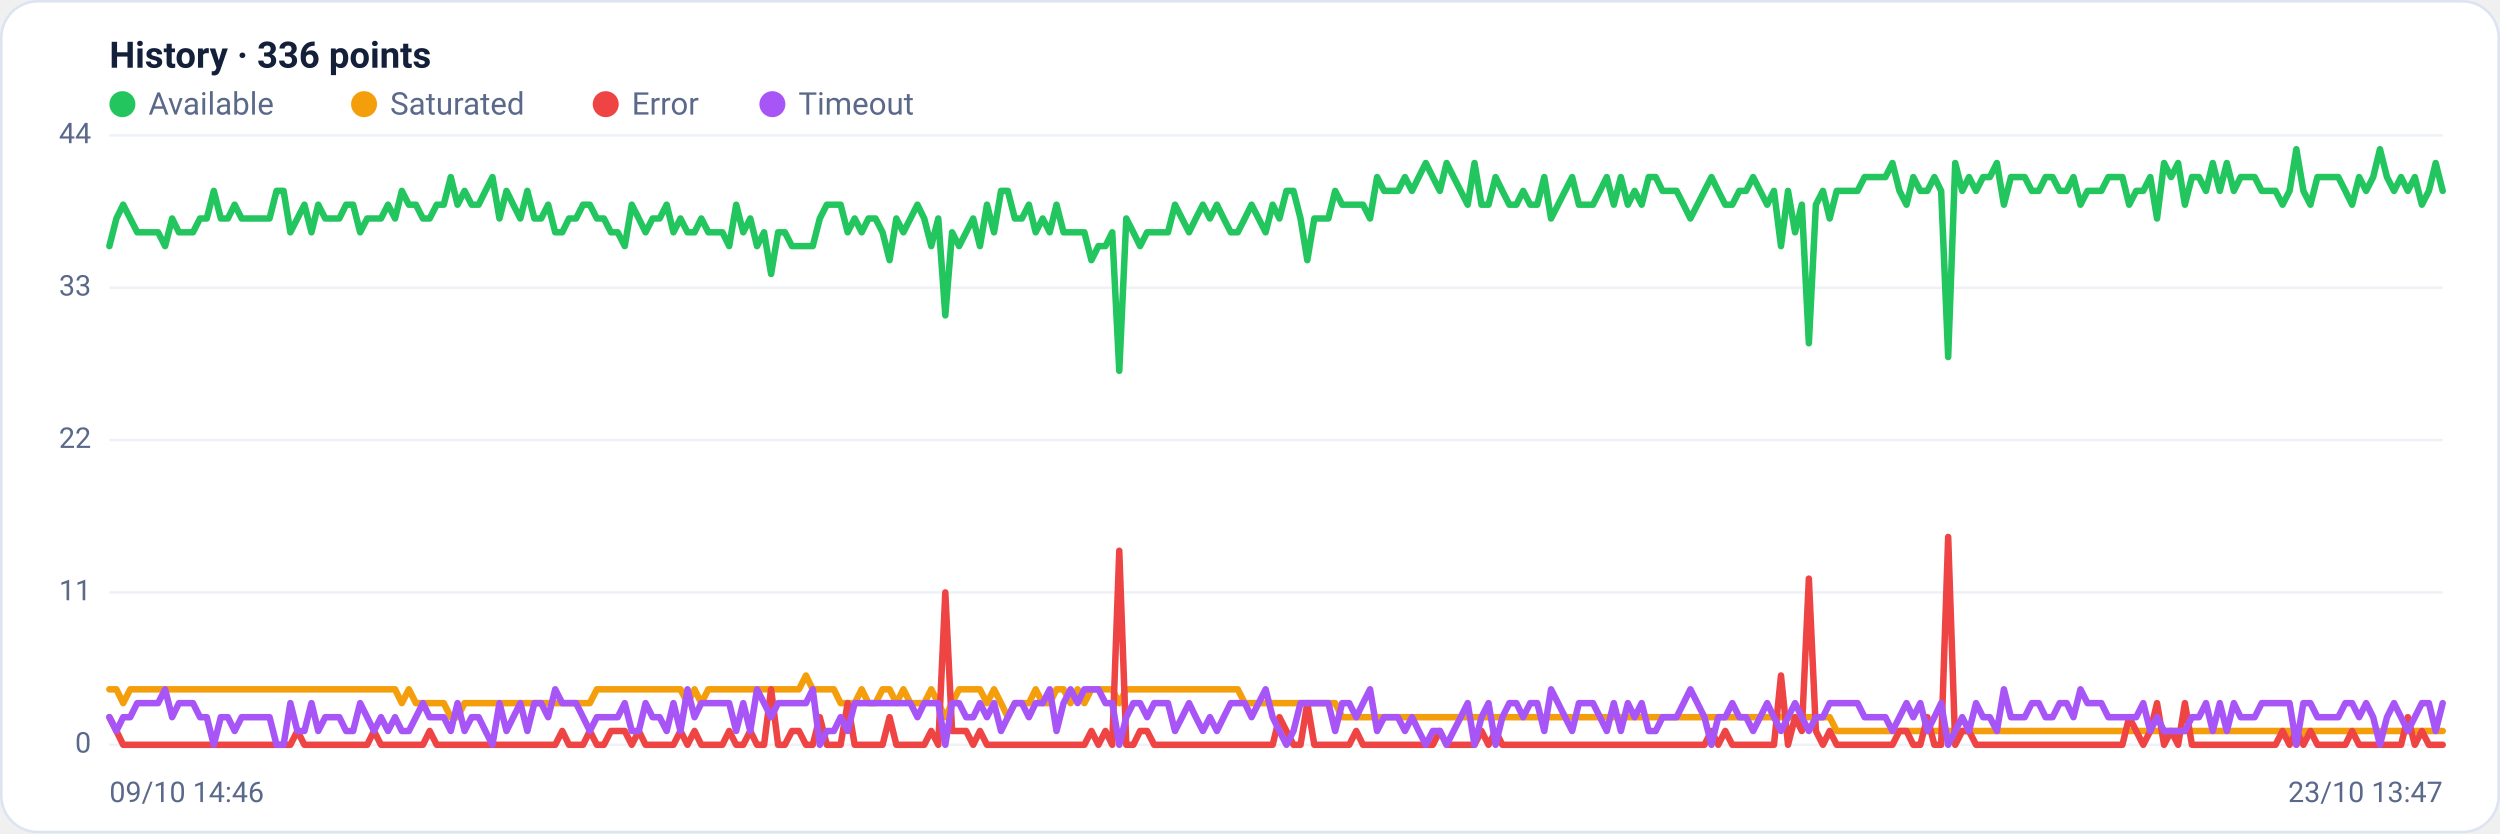
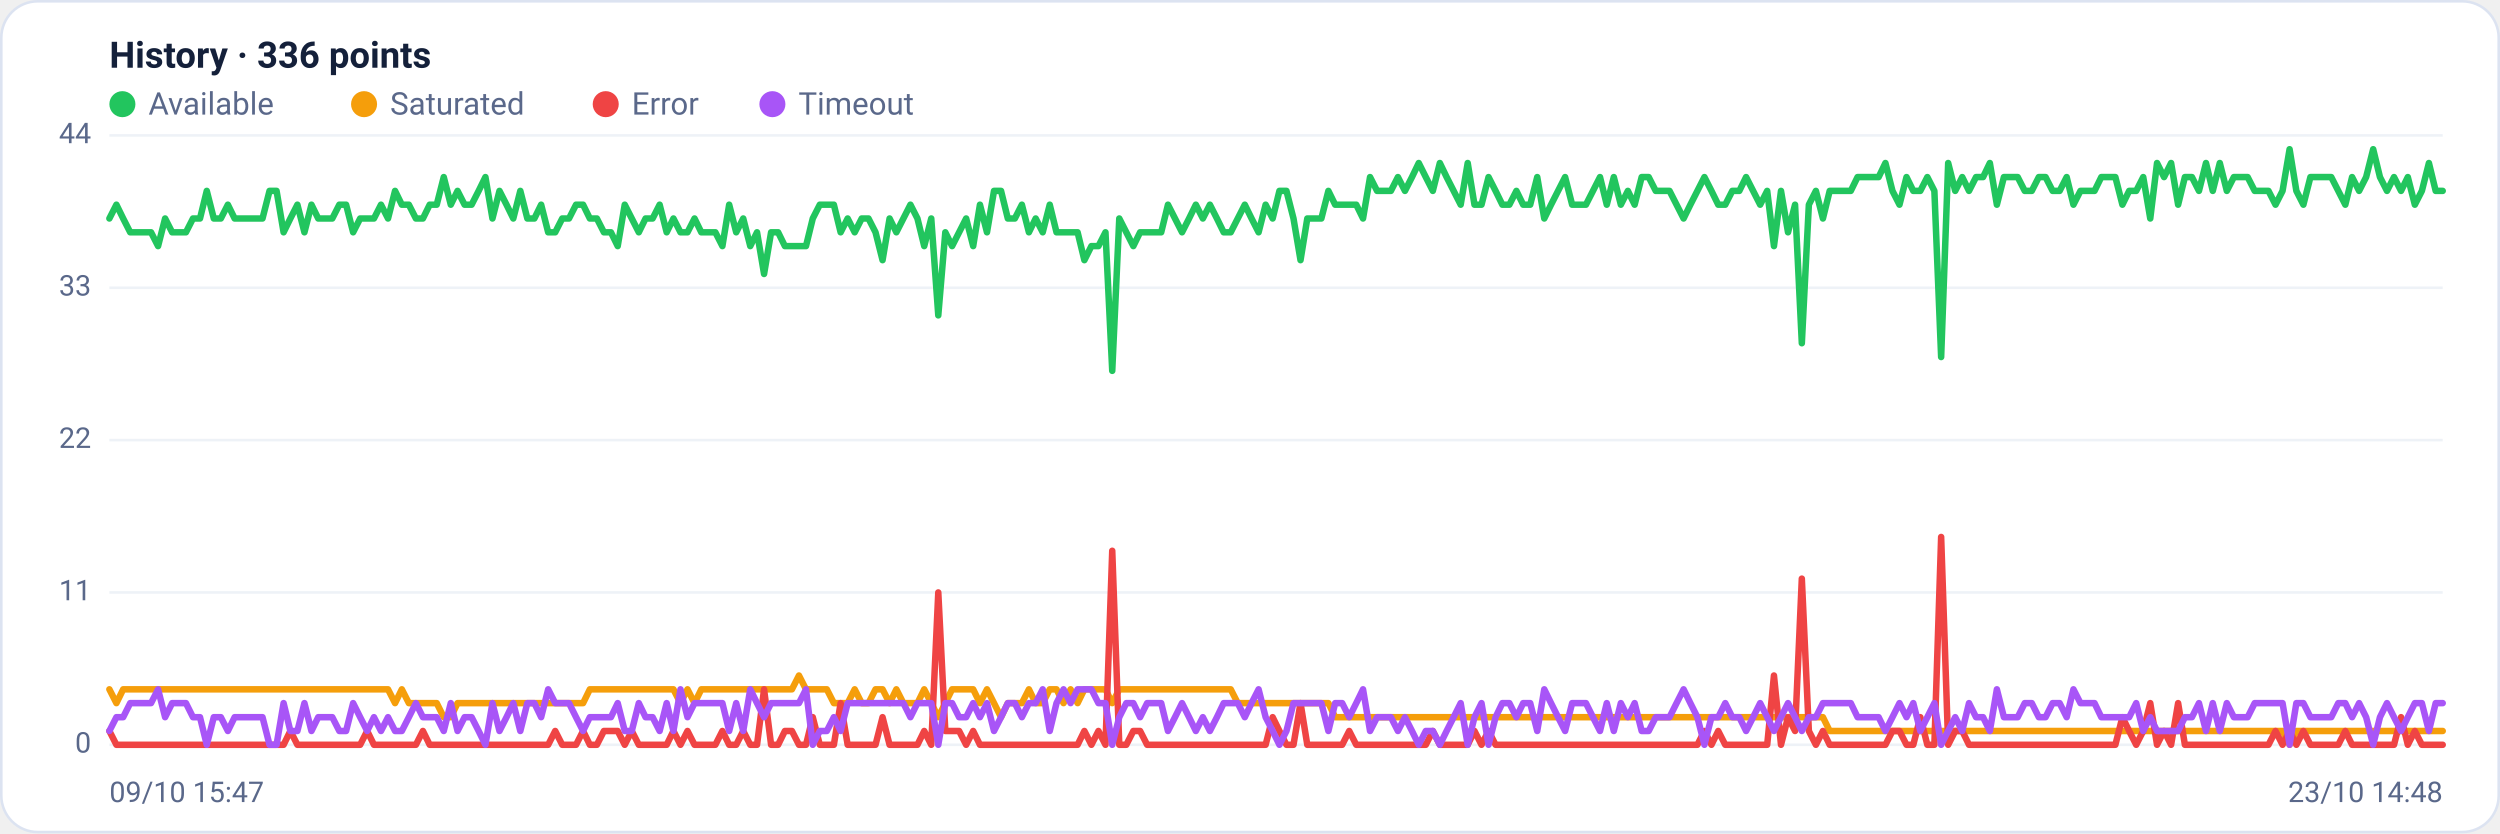
<svg xmlns="http://www.w3.org/2000/svg" viewBox="0 0 960 320" width="960" height="320" font-family="Segoe UI, system-ui, -apple-system, Roboto, Helvetica, Arial, sans-serif" role="img" aria-label="Availability history per region">
  <rect x="0.5" y="0.5" width="959" height="319" rx="14" fill="#ffffff" stroke="#dce3f1" />
  <text x="42" y="26" font-size="14" font-weight="600" fill="#14203a">History · 336 points</text>
  <circle cx="47" cy="40" r="5" fill="#22c55e" />
  <text x="57" y="44" font-size="12" fill="#5a688a">Available</text>
  <circle cx="139.8" cy="40" r="5" fill="#f59e0b" />
  <text x="149.8" y="44" font-size="12" fill="#5a688a">Saturated</text>
  <circle cx="232.6" cy="40" r="5" fill="#ef4444" />
  <text x="242.6" y="44" font-size="12" fill="#5a688a">Error</text>
  <circle cx="296.6" cy="40" r="5" fill="#a855f7" />
  <text x="306.6" y="44" font-size="12" fill="#5a688a">Timeout</text>
  <line x1="42" y1="286.0" x2="938" y2="286.0" stroke="#eef2f7" stroke-width="1" />
  <text x="35" y="289.0" text-anchor="end" font-size="11" fill="#5a688a">0</text>
  <line x1="42" y1="227.5" x2="938" y2="227.5" stroke="#eef2f7" stroke-width="1" />
  <text x="35" y="230.5" text-anchor="end" font-size="11" fill="#5a688a">11</text>
  <line x1="42" y1="169.0" x2="938" y2="169.0" stroke="#eef2f7" stroke-width="1" />
  <text x="35" y="172.0" text-anchor="end" font-size="11" fill="#5a688a">22</text>
  <line x1="42" y1="110.5" x2="938" y2="110.5" stroke="#eef2f7" stroke-width="1" />
  <text x="35" y="113.5" text-anchor="end" font-size="11" fill="#5a688a">33</text>
  <line x1="42" y1="52.0" x2="938" y2="52.0" stroke="#eef2f7" stroke-width="1" />
  <text x="35" y="55.0" text-anchor="end" font-size="11" fill="#5a688a">44</text>
-   <polyline fill="none" stroke="#22c55e" stroke-width="2.5" stroke-linejoin="round" stroke-linecap="round" points="42.0,94.5 44.7,83.9 47.3,78.6 50.0,83.9 52.7,89.2 55.4,89.2 58.0,89.2 60.7,89.2 63.4,94.5 66.1,83.9 68.7,89.2 71.4,89.2 74.1,89.2 76.8,83.9 79.4,83.9 82.1,73.3 84.8,83.9 87.5,83.9 90.1,78.6 92.8,83.9 95.5,83.9 98.2,83.9 100.8,83.9 103.5,83.9 106.2,73.3 108.9,73.3 111.5,89.2 114.2,83.9 116.9,78.6 119.6,89.2 122.2,78.6 124.9,83.9 127.6,83.9 130.3,83.9 132.9,78.6 135.6,78.6 138.3,89.2 141.0,83.9 143.6,83.9 146.3,83.9 149.0,78.6 151.7,83.9 154.3,73.3 157.0,78.6 159.7,78.6 162.4,83.9 165.0,83.9 167.7,78.6 170.4,78.6 173.1,68.0 175.7,78.6 178.4,73.3 181.1,78.6 183.8,78.6 186.4,73.3 189.1,68.0 191.8,83.9 194.5,73.3 197.1,78.6 199.8,83.9 202.5,73.3 205.2,83.9 207.8,83.9 210.5,78.6 213.2,89.2 215.9,89.2 218.5,83.9 221.2,83.9 223.9,78.6 226.5,78.6 229.2,83.9 231.9,83.9 234.6,89.2 237.2,89.2 239.9,94.5 242.6,78.6 245.3,83.9 247.9,89.2 250.6,83.9 253.3,83.9 256.0,78.6 258.6,89.2 261.3,83.9 264.0,89.2 266.7,89.2 269.3,83.9 272.0,89.2 274.7,89.2 277.4,89.2 280.0,94.5 282.7,78.6 285.4,89.2 288.1,83.9 290.7,94.5 293.4,89.2 296.1,105.2 298.8,89.2 301.4,89.2 304.1,94.5 306.8,94.5 309.5,94.5 312.1,94.5 314.8,83.9 317.5,78.6 320.2,78.6 322.8,78.6 325.5,89.2 328.2,83.9 330.9,89.2 333.5,83.9 336.2,83.9 338.9,89.2 341.6,99.9 344.2,83.9 346.9,89.2 349.6,83.9 352.3,78.6 354.9,83.9 357.6,94.5 360.3,83.9 363.0,121.1 365.6,89.2 368.3,94.5 371.0,89.2 373.7,83.9 376.3,94.5 379.0,78.6 381.7,89.2 384.4,73.3 387.0,73.3 389.7,83.9 392.4,83.9 395.1,78.6 397.7,89.2 400.4,83.9 403.1,89.2 405.7,78.6 408.4,89.2 411.1,89.2 413.8,89.2 416.4,89.2 419.1,99.9 421.8,94.5 424.5,94.5 427.1,89.2 429.8,142.4 432.5,83.9 435.2,89.2 437.8,94.5 440.5,89.2 443.2,89.2 445.9,89.2 448.5,89.2 451.2,78.6 453.9,83.9 456.6,89.2 459.2,83.9 461.9,78.6 464.6,83.9 467.3,78.6 469.9,83.9 472.6,89.2 475.3,89.2 478.0,83.9 480.6,78.6 483.3,83.9 486.0,89.2 488.7,78.6 491.3,83.9 494.0,73.3 496.7,73.3 499.4,83.9 502.0,99.9 504.7,83.9 507.4,83.9 510.1,83.9 512.7,73.3 515.4,78.6 518.1,78.6 520.8,78.6 523.4,78.6 526.1,83.9 528.8,68.0 531.5,73.3 534.1,73.3 536.8,73.3 539.5,68.0 542.2,73.3 544.8,68.0 547.5,62.6 550.2,68.0 552.9,73.3 555.5,62.6 558.2,68.0 560.9,73.3 563.6,78.6 566.2,62.6 568.9,78.6 571.6,78.6 574.3,68.0 576.9,73.3 579.6,78.6 582.3,78.6 584.9,73.3 587.6,78.6 590.3,78.6 593.0,68.0 595.6,83.9 598.3,78.6 601.0,73.3 603.7,68.0 606.3,78.6 609.0,78.6 611.7,78.6 614.4,73.3 617.0,68.0 619.7,78.6 622.4,68.0 625.1,78.6 627.7,73.3 630.4,78.6 633.1,68.0 635.8,68.0 638.4,73.3 641.1,73.3 643.8,73.3 646.5,78.6 649.1,83.9 651.8,78.6 654.5,73.3 657.2,68.0 659.8,73.3 662.5,78.6 665.2,78.6 667.9,73.3 670.5,73.3 673.2,68.0 675.9,73.3 678.6,78.6 681.2,73.3 683.9,94.5 686.6,73.3 689.3,89.2 691.9,78.6 694.6,131.8 697.3,78.6 700.0,73.3 702.6,83.9 705.3,73.3 708.0,73.3 710.7,73.3 713.3,73.3 716.0,68.0 718.7,68.0 721.4,68.0 724.0,68.0 726.7,62.6 729.4,73.3 732.1,78.6 734.7,68.0 737.4,73.3 740.1,73.3 742.8,68.0 745.4,73.3 748.1,137.1 750.8,62.6 753.5,73.3 756.1,68.0 758.8,73.3 761.5,68.0 764.1,68.0 766.8,62.6 769.5,78.6 772.2,68.0 774.8,68.0 777.5,68.0 780.2,73.3 782.9,73.3 785.5,68.0 788.2,68.0 790.9,73.3 793.6,73.3 796.2,68.0 798.9,78.6 801.6,73.3 804.3,73.3 806.9,73.3 809.6,68.0 812.3,68.0 815.0,68.0 817.6,78.6 820.3,73.3 823.0,73.3 825.7,68.0 828.3,83.9 831.0,62.6 833.7,68.0 836.4,62.6 839.0,78.6 841.7,68.0 844.4,68.0 847.1,73.3 849.7,62.6 852.4,73.3 855.1,62.6 857.8,73.3 860.4,68.0 863.1,68.0 865.8,68.0 868.5,73.3 871.1,73.3 873.8,73.3 876.5,78.6 879.2,73.3 881.8,57.3 884.5,73.3 887.2,78.6 889.9,68.0 892.5,68.0 895.2,68.0 897.9,68.0 900.6,73.3 903.2,78.6 905.9,68.0 908.6,73.3 911.3,68.0 913.9,57.3 916.6,68.0 919.3,73.3 922.0,68.0 924.6,73.3 927.3,68.0 930.0,78.6 932.7,73.3 935.3,62.6 938.0,73.3" />
-   <polyline fill="none" stroke="#f59e0b" stroke-width="2.5" stroke-linejoin="round" stroke-linecap="round" points="42.0,264.7 44.7,264.7 47.3,270.0 50.0,264.7 52.7,264.7 55.4,264.7 58.0,264.7 60.7,264.7 63.4,264.7 66.1,264.7 68.7,264.7 71.4,264.7 74.1,264.7 76.8,264.7 79.4,264.7 82.1,264.7 84.8,264.7 87.5,264.7 90.1,264.7 92.8,264.7 95.5,264.7 98.2,264.7 100.8,264.7 103.5,264.7 106.2,264.7 108.9,264.7 111.5,264.7 114.2,264.7 116.9,264.7 119.6,264.7 122.2,264.7 124.9,264.7 127.6,264.7 130.3,264.7 132.9,264.7 135.6,264.7 138.3,264.7 141.0,264.7 143.6,264.7 146.3,264.7 149.0,264.7 151.7,264.7 154.3,270.0 157.0,264.7 159.7,270.0 162.4,270.0 165.0,270.0 167.7,270.0 170.4,270.0 173.1,275.4 175.7,275.4 178.4,270.0 181.1,270.0 183.8,270.0 186.4,270.0 189.1,270.0 191.8,270.0 194.5,270.0 197.1,270.0 199.8,270.0 202.5,270.0 205.2,270.0 207.8,270.0 210.5,270.0 213.2,270.0 215.9,270.0 218.5,270.0 221.2,270.0 223.9,270.0 226.5,270.0 229.2,264.7 231.9,264.7 234.6,264.7 237.2,264.7 239.9,264.7 242.6,264.7 245.3,264.7 247.9,264.7 250.6,264.7 253.3,264.7 256.0,264.7 258.6,264.7 261.3,264.7 264.0,270.0 266.7,264.7 269.3,270.0 272.0,264.7 274.7,264.7 277.4,264.7 280.0,264.7 282.7,264.7 285.4,264.7 288.1,264.7 290.7,264.7 293.4,264.7 296.1,264.7 298.8,264.7 301.4,264.7 304.1,264.7 306.8,264.7 309.5,259.4 312.1,264.7 314.8,264.7 317.5,264.7 320.2,264.7 322.8,270.0 325.5,270.0 328.2,270.0 330.9,264.7 333.5,270.0 336.2,270.0 338.9,264.7 341.6,264.7 344.2,270.0 346.9,264.7 349.6,270.0 352.3,270.0 354.9,270.0 357.6,264.7 360.3,270.0 363.0,275.4 365.6,270.0 368.3,264.7 371.0,264.7 373.7,264.7 376.3,264.7 379.0,270.0 381.7,264.7 384.4,270.0 387.0,275.4 389.7,270.0 392.4,270.0 395.1,270.0 397.7,264.7 400.4,270.0 403.1,270.0 405.7,264.7 408.4,264.7 411.1,270.0 413.8,264.7 416.4,270.0 419.1,264.7 421.8,264.7 424.5,264.7 427.1,264.7 429.8,270.0 432.5,264.7 435.2,264.7 437.8,264.7 440.5,264.7 443.2,264.7 445.9,264.7 448.5,264.7 451.2,264.7 453.9,264.7 456.6,264.7 459.2,264.7 461.9,264.7 464.6,264.7 467.3,264.7 469.9,264.7 472.6,264.7 475.3,264.7 478.0,270.0 480.6,270.0 483.3,270.0 486.0,270.0 488.7,270.0 491.3,270.0 494.0,270.0 496.7,270.0 499.4,270.0 502.0,270.0 504.7,270.0 507.4,270.0 510.1,270.0 512.7,270.0 515.4,275.4 518.1,275.4 520.8,275.4 523.4,275.4 526.1,275.4 528.8,275.4 531.5,275.4 534.1,275.4 536.8,275.4 539.5,275.4 542.2,275.4 544.8,275.4 547.5,275.4 550.2,275.4 552.9,275.4 555.5,275.4 558.2,275.4 560.9,275.4 563.6,275.4 566.2,275.4 568.9,275.4 571.6,275.4 574.3,275.4 576.9,275.4 579.6,275.4 582.3,275.4 584.9,275.4 587.6,275.4 590.3,275.4 593.0,275.4 595.6,275.4 598.3,275.4 601.0,275.4 603.7,275.4 606.3,275.4 609.0,275.4 611.7,275.4 614.4,275.4 617.0,275.4 619.7,275.4 622.4,275.4 625.1,275.4 627.7,275.4 630.4,275.4 633.1,275.4 635.8,275.4 638.4,275.4 641.1,275.4 643.8,275.4 646.5,275.4 649.1,275.4 651.8,275.4 654.5,275.4 657.2,275.4 659.8,275.4 662.5,275.4 665.2,275.4 667.9,275.4 670.5,275.4 673.2,275.4 675.9,275.4 678.6,275.4 681.2,275.4 683.9,275.4 686.6,275.4 689.3,275.4 691.9,275.4 694.6,275.4 697.3,275.4 700.0,275.4 702.6,275.4 705.3,280.7 708.0,280.7 710.7,280.7 713.3,280.7 716.0,280.7 718.7,280.7 721.4,280.7 724.0,280.7 726.7,280.7 729.4,280.7 732.1,280.7 734.7,280.7 737.4,280.7 740.1,280.7 742.8,280.7 745.4,280.7 748.1,280.7 750.8,280.7 753.5,280.7 756.1,280.7 758.8,280.7 761.5,280.7 764.1,280.7 766.8,280.7 769.5,280.7 772.2,280.7 774.8,280.7 777.5,280.7 780.2,280.7 782.9,280.7 785.5,280.7 788.2,280.7 790.9,280.7 793.6,280.7 796.2,280.7 798.9,280.7 801.6,280.7 804.3,280.7 806.9,280.7 809.6,280.7 812.3,280.7 815.0,280.7 817.6,280.7 820.3,280.7 823.0,280.7 825.7,280.7 828.3,280.7 831.0,280.7 833.7,280.7 836.4,280.7 839.0,280.7 841.7,280.7 844.4,280.7 847.1,280.7 849.7,280.7 852.4,280.7 855.1,280.7 857.8,280.7 860.4,280.7 863.1,280.7 865.8,280.7 868.5,280.7 871.1,280.7 873.8,280.7 876.5,280.7 879.2,280.7 881.8,286.0 884.5,280.7 887.2,280.7 889.9,280.7 892.5,280.7 895.2,280.7 897.9,280.7 900.6,280.7 903.2,280.7 905.9,280.7 908.6,280.7 911.3,280.7 913.9,280.7 916.6,280.7 919.3,280.7 922.0,280.7 924.6,280.7 927.3,280.7 930.0,280.7 932.7,280.7 935.3,280.7 938.0,280.7" />
-   <polyline fill="none" stroke="#ef4444" stroke-width="2.5" stroke-linejoin="round" stroke-linecap="round" points="42.0,275.4 44.7,280.7 47.3,286.0 50.0,286.0 52.7,286.0 55.4,286.0 58.0,286.0 60.7,286.0 63.4,286.0 66.1,286.0 68.7,286.0 71.4,286.0 74.1,286.0 76.8,286.0 79.4,286.0 82.1,286.0 84.8,286.0 87.5,286.0 90.1,286.0 92.8,286.0 95.5,286.0 98.2,286.0 100.8,286.0 103.5,286.0 106.2,286.0 108.9,286.0 111.5,286.0 114.2,280.7 116.9,286.0 119.6,286.0 122.2,286.0 124.9,286.0 127.6,286.0 130.3,286.0 132.9,286.0 135.6,286.0 138.3,286.0 141.0,286.0 143.6,280.7 146.3,286.0 149.0,286.0 151.7,286.0 154.3,286.0 157.0,286.0 159.7,286.0 162.4,286.0 165.0,280.7 167.7,286.0 170.4,286.0 173.1,286.0 175.7,286.0 178.4,286.0 181.1,286.0 183.8,286.0 186.4,286.0 189.1,286.0 191.8,286.0 194.5,286.0 197.1,286.0 199.8,286.0 202.5,286.0 205.2,286.0 207.8,286.0 210.5,286.0 213.2,286.0 215.9,280.7 218.5,286.0 221.2,286.0 223.9,286.0 226.5,280.7 229.2,286.0 231.9,286.0 234.6,280.7 237.2,280.7 239.9,280.7 242.6,286.0 245.3,280.7 247.9,286.0 250.6,286.0 253.3,286.0 256.0,286.0 258.6,286.0 261.3,280.7 264.0,286.0 266.7,280.7 269.3,286.0 272.0,286.0 274.7,286.0 277.4,286.0 280.0,280.7 282.7,286.0 285.4,286.0 288.1,280.7 290.7,286.0 293.4,286.0 296.1,264.7 298.8,286.0 301.4,286.0 304.1,280.7 306.8,280.7 309.5,286.0 312.1,286.0 314.8,275.4 317.5,286.0 320.2,286.0 322.8,286.0 325.5,270.0 328.2,286.0 330.9,286.0 333.5,286.0 336.2,286.0 338.9,286.0 341.6,275.4 344.2,286.0 346.9,286.0 349.6,286.0 352.3,286.0 354.9,286.0 357.6,280.7 360.3,286.0 363.0,227.5 365.6,280.7 368.3,280.7 371.0,280.7 373.7,286.0 376.3,280.7 379.0,286.0 381.7,286.0 384.4,286.0 387.0,286.0 389.7,286.0 392.4,286.0 395.1,286.0 397.7,286.0 400.4,286.0 403.1,286.0 405.7,286.0 408.4,286.0 411.1,286.0 413.8,286.0 416.4,286.0 419.1,280.7 421.8,286.0 424.5,280.7 427.1,286.0 429.8,211.5 432.5,286.0 435.2,286.0 437.8,280.7 440.5,280.7 443.2,286.0 445.9,286.0 448.5,286.0 451.2,286.0 453.9,286.0 456.6,286.0 459.2,286.0 461.9,286.0 464.6,286.0 467.3,286.0 469.9,286.0 472.6,286.0 475.3,286.0 478.0,286.0 480.6,286.0 483.3,286.0 486.0,286.0 488.7,286.0 491.3,275.4 494.0,280.7 496.7,286.0 499.4,286.0 502.0,270.0 504.7,286.0 507.4,286.0 510.1,286.0 512.7,286.0 515.4,286.0 518.1,286.0 520.8,280.7 523.4,286.0 526.1,286.0 528.8,286.0 531.5,286.0 534.1,286.0 536.8,286.0 539.5,286.0 542.2,286.0 544.8,286.0 547.5,286.0 550.2,286.0 552.9,280.7 555.5,286.0 558.2,286.0 560.9,286.0 563.6,286.0 566.2,286.0 568.9,280.7 571.6,286.0 574.3,280.7 576.9,286.0 579.6,286.0 582.3,286.0 584.9,286.0 587.6,286.0 590.3,286.0 593.0,286.0 595.6,286.0 598.3,286.0 601.0,286.0 603.7,286.0 606.3,286.0 609.0,286.0 611.7,286.0 614.4,286.0 617.0,286.0 619.7,286.0 622.4,286.0 625.1,286.0 627.7,286.0 630.4,286.0 633.1,286.0 635.8,286.0 638.4,286.0 641.1,286.0 643.8,286.0 646.5,286.0 649.1,286.0 651.8,286.0 654.5,286.0 657.2,280.7 659.8,286.0 662.5,280.7 665.2,286.0 667.9,286.0 670.5,286.0 673.2,286.0 675.9,286.0 678.6,286.0 681.2,286.0 683.9,259.4 686.6,286.0 689.3,275.4 691.9,280.7 694.6,222.2 697.3,280.7 700.0,286.0 702.6,280.7 705.3,286.0 708.0,286.0 710.7,286.0 713.3,286.0 716.0,286.0 718.7,286.0 721.4,286.0 724.0,286.0 726.7,286.0 729.4,280.7 732.1,280.7 734.7,286.0 737.4,286.0 740.1,275.4 742.8,286.0 745.4,286.0 748.1,206.2 750.8,286.0 753.5,280.7 756.1,280.7 758.8,286.0 761.5,286.0 764.1,286.0 766.8,286.0 769.5,286.0 772.2,286.0 774.8,286.0 777.5,286.0 780.2,286.0 782.9,286.0 785.5,286.0 788.2,286.0 790.9,286.0 793.6,286.0 796.2,286.0 798.9,286.0 801.6,286.0 804.3,286.0 806.9,286.0 809.6,286.0 812.3,286.0 815.0,286.0 817.6,275.4 820.3,280.7 823.0,286.0 825.7,280.7 828.3,270.0 831.0,286.0 833.7,280.7 836.4,286.0 839.0,270.0 841.7,286.0 844.4,286.0 847.1,286.0 849.7,286.0 852.4,286.0 855.1,286.0 857.8,286.0 860.4,286.0 863.1,286.0 865.8,286.0 868.5,286.0 871.1,286.0 873.8,286.0 876.5,280.7 879.2,286.0 881.8,280.7 884.5,286.0 887.2,280.7 889.9,286.0 892.5,286.0 895.2,286.0 897.9,286.0 900.6,286.0 903.2,280.7 905.9,286.0 908.6,286.0 911.3,286.0 913.9,286.0 916.6,286.0 919.3,286.0 922.0,286.0 924.6,275.4 927.3,286.0 930.0,280.7 932.7,286.0 935.3,286.0 938.0,286.0" />
-   <polyline fill="none" stroke="#a855f7" stroke-width="2.5" stroke-linejoin="round" stroke-linecap="round" points="42.0,275.4 44.7,280.7 47.3,275.4 50.0,275.4 52.7,270.0 55.4,270.0 58.0,270.0 60.7,270.0 63.4,264.7 66.1,275.4 68.7,270.0 71.4,270.0 74.1,270.0 76.8,275.4 79.4,275.4 82.1,286.0 84.8,275.4 87.5,275.4 90.1,280.7 92.8,275.4 95.5,275.4 98.2,275.4 100.8,275.4 103.5,275.4 106.2,286.0 108.9,286.0 111.5,270.0 114.2,280.7 116.9,280.7 119.6,270.0 122.2,280.7 124.9,275.4 127.6,275.4 130.3,275.4 132.9,280.7 135.6,280.7 138.3,270.0 141.0,275.4 143.6,280.7 146.3,275.4 149.0,280.7 151.7,275.4 154.3,280.7 157.0,280.7 159.7,275.4 162.4,270.0 165.0,275.4 167.7,275.4 170.4,275.4 173.1,280.7 175.7,270.0 178.4,280.7 181.1,275.4 183.8,275.4 186.4,280.7 189.1,286.0 191.8,270.0 194.5,280.7 197.1,275.4 199.8,270.0 202.5,280.7 205.2,270.0 207.8,270.0 210.5,275.4 213.2,264.7 215.9,270.0 218.5,270.0 221.2,270.0 223.9,275.4 226.5,280.7 229.2,275.4 231.9,275.4 234.6,275.4 237.2,275.4 239.9,270.0 242.6,280.7 245.3,280.7 247.9,270.0 250.6,275.4 253.3,275.4 256.0,280.7 258.6,270.0 261.3,280.7 264.0,264.7 266.7,275.4 269.3,270.0 272.0,270.0 274.7,270.0 277.4,270.0 280.0,270.0 282.7,280.7 285.4,270.0 288.1,280.7 290.7,264.7 293.4,270.0 296.1,275.4 298.8,270.0 301.4,270.0 304.1,270.0 306.8,270.0 309.5,270.0 312.1,264.7 314.8,286.0 317.5,280.7 320.2,280.7 322.8,275.4 325.5,280.7 328.2,270.0 330.9,270.0 333.5,270.0 336.2,270.0 338.9,270.0 341.6,270.0 344.2,270.0 346.9,270.0 349.6,270.0 352.3,275.4 354.9,270.0 357.6,270.0 360.3,270.0 363.0,286.0 365.6,270.0 368.3,270.0 371.0,275.4 373.7,275.4 376.3,270.0 379.0,275.4 381.7,270.0 384.4,280.7 387.0,275.4 389.7,270.0 392.4,270.0 395.1,275.4 397.7,270.0 400.4,270.0 403.1,264.7 405.7,280.7 408.4,270.0 411.1,264.7 413.8,270.0 416.4,264.7 419.1,264.7 421.8,264.7 424.5,270.0 427.1,270.0 429.8,286.0 432.5,275.4 435.2,270.0 437.8,270.0 440.5,275.4 443.2,270.0 445.9,270.0 448.5,270.0 451.2,280.7 453.9,275.4 456.6,270.0 459.2,275.4 461.9,280.7 464.6,275.4 467.3,280.7 469.9,275.4 472.6,270.0 475.3,270.0 478.0,270.0 480.6,275.4 483.3,270.0 486.0,264.7 488.7,275.4 491.3,280.7 494.0,286.0 496.7,280.7 499.4,270.0 502.0,270.0 504.7,270.0 507.4,270.0 510.1,270.0 512.7,280.7 515.4,270.0 518.1,270.0 520.8,275.4 523.4,270.0 526.1,264.7 528.8,280.7 531.5,275.4 534.1,275.4 536.8,275.4 539.5,280.7 542.2,275.4 544.8,280.7 547.5,286.0 550.2,280.7 552.9,280.7 555.5,286.0 558.2,280.7 560.9,275.4 563.6,270.0 566.2,286.0 568.9,275.4 571.6,270.0 574.3,286.0 576.9,275.4 579.6,270.0 582.3,270.0 584.9,275.4 587.6,270.0 590.3,270.0 593.0,280.7 595.6,264.7 598.3,270.0 601.0,275.4 603.7,280.7 606.3,270.0 609.0,270.0 611.7,270.0 614.4,275.4 617.0,280.7 619.7,270.0 622.4,280.7 625.1,270.0 627.7,275.4 630.4,270.0 633.1,280.7 635.8,280.7 638.4,275.4 641.1,275.4 643.8,275.4 646.5,270.0 649.1,264.7 651.8,270.0 654.5,275.4 657.2,286.0 659.8,275.4 662.5,275.4 665.2,270.0 667.9,275.4 670.5,275.4 673.2,280.7 675.9,275.4 678.6,270.0 681.2,275.4 683.9,280.7 686.6,275.4 689.3,270.0 691.9,275.4 694.6,280.7 697.3,275.4 700.0,275.4 702.6,270.0 705.3,270.0 708.0,270.0 710.7,270.0 713.3,270.0 716.0,275.4 718.7,275.4 721.4,275.4 724.0,275.4 726.7,280.7 729.4,275.4 732.1,270.0 734.7,275.4 737.4,270.0 740.1,280.7 742.8,275.4 745.4,270.0 748.1,286.0 750.8,280.7 753.5,275.4 756.1,280.7 758.8,270.0 761.5,275.4 764.1,275.4 766.8,280.7 769.5,264.7 772.2,275.4 774.8,275.4 777.5,275.4 780.2,270.0 782.9,270.0 785.5,275.4 788.2,275.4 790.9,270.0 793.6,270.0 796.2,275.4 798.9,264.7 801.6,270.0 804.3,270.0 806.9,270.0 809.6,275.4 812.3,275.4 815.0,275.4 817.6,275.4 820.3,275.4 823.0,270.0 825.7,280.7 828.3,275.4 831.0,280.7 833.7,280.7 836.4,280.7 839.0,280.7 841.7,275.4 844.4,275.4 847.1,270.0 849.7,280.7 852.4,270.0 855.1,280.7 857.8,270.0 860.4,275.4 863.1,275.4 865.8,275.4 868.5,270.0 871.1,270.0 873.8,270.0 876.5,270.0 879.2,270.0 881.8,286.0 884.5,270.0 887.2,270.0 889.9,275.4 892.5,275.4 895.2,275.4 897.9,275.4 900.6,270.0 903.2,270.0 905.9,275.4 908.6,270.0 911.3,275.4 913.9,286.0 916.6,275.4 919.3,270.0 922.0,275.4 924.6,280.7 927.3,275.4 930.0,270.0 932.7,270.0 935.3,280.7 938.0,270.0" />
-   <text x="42" y="308" font-size="11" fill="#5a688a">09/10 14:46</text>
-   <text x="938" y="308" text-anchor="end" font-size="11" fill="#5a688a">23/10 13:47</text>
+   <polyline fill="none" stroke="#22c55e" stroke-width="2.5" stroke-linejoin="round" stroke-linecap="round" points="42.0,83.9 44.7,78.6 47.3,83.9 50.0,89.2 52.7,89.2 55.4,89.2 58.0,89.2 60.7,94.5 63.4,83.9 66.1,89.2 68.7,89.2 71.4,89.2 74.1,83.9 76.8,83.9 79.4,73.3 82.1,83.9 84.8,83.9 87.5,78.6 90.1,83.9 92.8,83.9 95.5,83.9 98.2,83.9 100.8,83.9 103.5,73.3 106.2,73.3 108.9,89.2 111.5,83.9 114.2,78.6 116.9,89.2 119.6,78.6 122.2,83.9 124.9,83.9 127.6,83.9 130.3,78.6 132.9,78.6 135.6,89.2 138.3,83.9 141.0,83.9 143.6,83.9 146.3,78.6 149.0,83.9 151.7,73.3 154.3,78.6 157.0,78.6 159.7,83.9 162.4,83.9 165.0,78.6 167.7,78.6 170.4,68.0 173.1,78.6 175.7,73.3 178.4,78.6 181.1,78.6 183.8,73.3 186.4,68.0 189.1,83.9 191.8,73.3 194.5,78.6 197.1,83.9 199.8,73.3 202.5,83.9 205.2,83.9 207.8,78.6 210.5,89.2 213.2,89.2 215.9,83.9 218.5,83.9 221.2,78.6 223.9,78.6 226.5,83.9 229.2,83.9 231.9,89.2 234.6,89.2 237.2,94.5 239.9,78.6 242.6,83.9 245.3,89.2 247.9,83.9 250.6,83.9 253.3,78.6 256.0,89.2 258.6,83.9 261.3,89.2 264.0,89.2 266.7,83.9 269.3,89.2 272.0,89.2 274.7,89.2 277.4,94.5 280.0,78.6 282.7,89.2 285.4,83.9 288.1,94.5 290.7,89.2 293.4,105.2 296.1,89.2 298.8,89.2 301.4,94.5 304.1,94.5 306.8,94.5 309.5,94.5 312.1,83.9 314.8,78.6 317.5,78.6 320.2,78.6 322.8,89.2 325.5,83.9 328.2,89.2 330.9,83.9 333.5,83.9 336.2,89.2 338.9,99.9 341.6,83.9 344.2,89.2 346.9,83.9 349.6,78.6 352.3,83.9 354.9,94.5 357.6,83.9 360.3,121.1 363.0,89.2 365.6,94.5 368.3,89.2 371.0,83.9 373.7,94.5 376.3,78.6 379.0,89.2 381.7,73.3 384.4,73.3 387.0,83.9 389.7,83.9 392.4,78.6 395.1,89.2 397.7,83.9 400.4,89.2 403.1,78.6 405.7,89.2 408.4,89.2 411.1,89.2 413.8,89.2 416.4,99.9 419.1,94.5 421.8,94.5 424.5,89.2 427.1,142.4 429.8,83.9 432.5,89.2 435.2,94.5 437.8,89.2 440.5,89.2 443.2,89.2 445.9,89.2 448.5,78.6 451.2,83.9 453.9,89.2 456.6,83.9 459.2,78.6 461.9,83.9 464.6,78.6 467.3,83.9 469.9,89.2 472.6,89.2 475.3,83.9 478.0,78.6 480.6,83.9 483.3,89.2 486.0,78.6 488.7,83.9 491.3,73.3 494.0,73.3 496.7,83.9 499.4,99.9 502.0,83.9 504.7,83.9 507.4,83.9 510.1,73.3 512.7,78.6 515.4,78.6 518.1,78.6 520.8,78.6 523.4,83.9 526.1,68.0 528.8,73.3 531.5,73.3 534.1,73.3 536.8,68.0 539.5,73.3 542.2,68.0 544.8,62.6 547.5,68.0 550.2,73.3 552.9,62.6 555.5,68.0 558.2,73.3 560.9,78.6 563.6,62.6 566.2,78.6 568.9,78.6 571.6,68.0 574.3,73.3 576.9,78.6 579.6,78.6 582.3,73.3 584.9,78.6 587.6,78.6 590.3,68.0 593.0,83.9 595.6,78.6 598.3,73.3 601.0,68.0 603.7,78.6 606.3,78.6 609.0,78.6 611.7,73.3 614.4,68.0 617.0,78.6 619.7,68.0 622.4,78.6 625.1,73.3 627.7,78.6 630.4,68.0 633.1,68.0 635.8,73.3 638.4,73.3 641.1,73.3 643.8,78.6 646.5,83.9 649.1,78.6 651.8,73.3 654.5,68.0 657.2,73.3 659.8,78.6 662.5,78.6 665.2,73.3 667.9,73.3 670.5,68.0 673.2,73.3 675.9,78.6 678.6,73.3 681.2,94.5 683.9,73.3 686.6,89.2 689.3,78.6 691.9,131.8 694.6,78.6 697.3,73.3 700.0,83.9 702.6,73.3 705.3,73.3 708.0,73.3 710.7,73.3 713.3,68.0 716.0,68.0 718.7,68.0 721.4,68.0 724.0,62.6 726.7,73.3 729.4,78.6 732.1,68.0 734.7,73.3 737.4,73.3 740.1,68.0 742.8,73.3 745.4,137.1 748.1,62.6 750.8,73.3 753.5,68.0 756.1,73.3 758.8,68.0 761.5,68.0 764.1,62.6 766.8,78.6 769.5,68.0 772.2,68.0 774.8,68.0 777.5,73.3 780.2,73.3 782.9,68.0 785.5,68.0 788.2,73.3 790.9,73.3 793.6,68.0 796.2,78.6 798.9,73.3 801.6,73.3 804.3,73.3 806.9,68.0 809.6,68.0 812.3,68.0 815.0,78.6 817.6,73.3 820.3,73.3 823.0,68.0 825.7,83.9 828.3,62.6 831.0,68.0 833.7,62.6 836.4,78.6 839.0,68.0 841.7,68.0 844.4,73.3 847.1,62.6 849.7,73.3 852.4,62.6 855.1,73.3 857.8,68.0 860.4,68.0 863.1,68.0 865.8,73.3 868.5,73.3 871.1,73.3 873.8,78.6 876.5,73.3 879.2,57.3 881.8,73.3 884.5,78.6 887.2,68.0 889.9,68.0 892.5,68.0 895.2,68.0 897.9,73.3 900.6,78.6 903.2,68.0 905.9,73.3 908.6,68.0 911.3,57.3 913.9,68.0 916.6,73.3 919.3,68.0 922.0,73.3 924.6,68.0 927.3,78.6 930.0,73.3 932.7,62.6 935.3,73.3 938.0,73.3" />
+   <polyline fill="none" stroke="#f59e0b" stroke-width="2.5" stroke-linejoin="round" stroke-linecap="round" points="42.0,264.7 44.7,270.0 47.3,264.7 50.0,264.7 52.7,264.7 55.4,264.7 58.0,264.7 60.7,264.7 63.4,264.7 66.1,264.7 68.7,264.7 71.4,264.7 74.1,264.7 76.8,264.7 79.4,264.7 82.1,264.7 84.8,264.7 87.5,264.7 90.1,264.7 92.8,264.7 95.5,264.7 98.2,264.7 100.8,264.7 103.5,264.7 106.2,264.7 108.9,264.7 111.5,264.7 114.2,264.7 116.9,264.7 119.6,264.7 122.2,264.7 124.9,264.7 127.6,264.7 130.3,264.7 132.9,264.7 135.6,264.7 138.3,264.7 141.0,264.7 143.6,264.7 146.3,264.7 149.0,264.7 151.7,270.0 154.3,264.7 157.0,270.0 159.7,270.0 162.4,270.0 165.0,270.0 167.7,270.0 170.4,275.4 173.1,275.4 175.7,270.0 178.4,270.0 181.1,270.0 183.8,270.0 186.4,270.0 189.1,270.0 191.8,270.0 194.5,270.0 197.1,270.0 199.8,270.0 202.5,270.0 205.2,270.0 207.8,270.0 210.5,270.0 213.2,270.0 215.9,270.0 218.5,270.0 221.2,270.0 223.9,270.0 226.5,264.7 229.2,264.7 231.9,264.7 234.6,264.7 237.2,264.7 239.9,264.7 242.6,264.7 245.3,264.7 247.9,264.7 250.6,264.7 253.3,264.7 256.0,264.7 258.6,264.7 261.3,270.0 264.0,264.7 266.7,270.0 269.3,264.7 272.0,264.7 274.7,264.7 277.4,264.7 280.0,264.7 282.7,264.7 285.4,264.7 288.1,264.7 290.7,264.7 293.4,264.7 296.1,264.7 298.8,264.7 301.4,264.7 304.1,264.7 306.8,259.4 309.5,264.7 312.1,264.7 314.8,264.7 317.5,264.7 320.2,270.0 322.8,270.0 325.5,270.0 328.2,264.7 330.9,270.0 333.5,270.0 336.2,264.7 338.9,264.7 341.6,270.0 344.2,264.7 346.9,270.0 349.6,270.0 352.3,270.0 354.9,264.7 357.6,270.0 360.3,275.4 363.0,270.0 365.6,264.7 368.3,264.7 371.0,264.7 373.7,264.7 376.3,270.0 379.0,264.7 381.7,270.0 384.4,275.4 387.0,270.0 389.7,270.0 392.4,270.0 395.1,264.7 397.7,270.0 400.4,270.0 403.1,264.7 405.7,264.7 408.4,270.0 411.1,264.7 413.8,270.0 416.4,264.7 419.1,264.7 421.8,264.7 424.5,264.7 427.1,270.0 429.8,264.7 432.5,264.7 435.2,264.7 437.8,264.7 440.5,264.7 443.2,264.7 445.9,264.7 448.5,264.7 451.2,264.7 453.9,264.7 456.6,264.7 459.2,264.7 461.9,264.7 464.6,264.7 467.3,264.7 469.9,264.7 472.6,264.7 475.3,270.0 478.0,270.0 480.6,270.0 483.3,270.0 486.0,270.0 488.7,270.0 491.3,270.0 494.0,270.0 496.7,270.0 499.4,270.0 502.0,270.0 504.7,270.0 507.4,270.0 510.1,270.0 512.7,275.4 515.4,275.4 518.1,275.4 520.8,275.4 523.4,275.4 526.1,275.4 528.8,275.4 531.5,275.4 534.1,275.4 536.8,275.4 539.5,275.4 542.2,275.4 544.8,275.4 547.5,275.4 550.2,275.4 552.9,275.4 555.5,275.4 558.2,275.4 560.9,275.4 563.6,275.4 566.2,275.4 568.9,275.4 571.6,275.4 574.3,275.4 576.9,275.4 579.6,275.4 582.3,275.4 584.9,275.4 587.6,275.4 590.3,275.4 593.0,275.4 595.6,275.4 598.3,275.4 601.0,275.4 603.7,275.4 606.3,275.4 609.0,275.4 611.7,275.4 614.4,275.4 617.0,275.4 619.7,275.4 622.4,275.4 625.1,275.4 627.7,275.4 630.4,275.4 633.1,275.4 635.8,275.4 638.4,275.4 641.1,275.4 643.8,275.4 646.5,275.4 649.1,275.4 651.8,275.4 654.5,275.4 657.2,275.4 659.8,275.4 662.5,275.4 665.2,275.4 667.9,275.4 670.5,275.4 673.2,275.4 675.9,275.4 678.6,275.4 681.2,275.4 683.9,275.4 686.6,275.4 689.3,275.4 691.9,275.4 694.6,275.4 697.3,275.4 700.0,275.4 702.6,280.7 705.3,280.7 708.0,280.7 710.7,280.7 713.3,280.7 716.0,280.7 718.7,280.7 721.4,280.7 724.0,280.7 726.7,280.7 729.4,280.7 732.1,280.7 734.7,280.7 737.4,280.7 740.1,280.7 742.8,280.7 745.4,280.7 748.1,280.7 750.8,280.7 753.5,280.7 756.1,280.7 758.8,280.7 761.5,280.7 764.1,280.7 766.8,280.7 769.5,280.7 772.2,280.7 774.8,280.7 777.5,280.7 780.2,280.7 782.9,280.7 785.5,280.7 788.2,280.7 790.9,280.7 793.6,280.7 796.2,280.7 798.9,280.7 801.6,280.7 804.3,280.7 806.9,280.7 809.6,280.7 812.3,280.7 815.0,280.7 817.6,280.7 820.3,280.7 823.0,280.7 825.7,280.7 828.3,280.7 831.0,280.7 833.7,280.7 836.4,280.7 839.0,280.7 841.7,280.7 844.4,280.7 847.1,280.7 849.7,280.7 852.4,280.7 855.1,280.7 857.8,280.7 860.4,280.7 863.1,280.7 865.8,280.7 868.5,280.7 871.1,280.7 873.8,280.7 876.5,280.7 879.2,286.0 881.8,280.7 884.5,280.7 887.2,280.7 889.9,280.7 892.5,280.7 895.2,280.7 897.9,280.7 900.6,280.7 903.2,280.7 905.9,280.7 908.6,280.7 911.3,280.7 913.9,280.7 916.6,280.7 919.3,280.7 922.0,280.7 924.6,280.7 927.3,280.7 930.0,280.7 932.7,280.7 935.3,280.7 938.0,280.7" />
+   <polyline fill="none" stroke="#ef4444" stroke-width="2.5" stroke-linejoin="round" stroke-linecap="round" points="42.0,280.7 44.7,286.0 47.3,286.0 50.0,286.0 52.7,286.0 55.4,286.0 58.0,286.0 60.7,286.0 63.4,286.0 66.1,286.0 68.7,286.0 71.4,286.0 74.1,286.0 76.8,286.0 79.4,286.0 82.1,286.0 84.8,286.0 87.5,286.0 90.1,286.0 92.8,286.0 95.5,286.0 98.2,286.0 100.8,286.0 103.5,286.0 106.2,286.0 108.9,286.0 111.5,280.7 114.2,286.0 116.9,286.0 119.6,286.0 122.2,286.0 124.9,286.0 127.6,286.0 130.3,286.0 132.9,286.0 135.6,286.0 138.3,286.0 141.0,280.7 143.6,286.0 146.3,286.0 149.0,286.0 151.7,286.0 154.3,286.0 157.0,286.0 159.7,286.0 162.4,280.7 165.0,286.0 167.7,286.0 170.4,286.0 173.1,286.0 175.7,286.0 178.4,286.0 181.1,286.0 183.8,286.0 186.4,286.0 189.1,286.0 191.8,286.0 194.5,286.0 197.1,286.0 199.8,286.0 202.5,286.0 205.2,286.0 207.8,286.0 210.5,286.0 213.2,280.7 215.9,286.0 218.5,286.0 221.2,286.0 223.9,280.7 226.5,286.0 229.2,286.0 231.9,280.7 234.6,280.7 237.2,280.7 239.9,286.0 242.6,280.7 245.3,286.0 247.9,286.0 250.6,286.0 253.3,286.0 256.0,286.0 258.6,280.7 261.3,286.0 264.0,280.7 266.7,286.0 269.3,286.0 272.0,286.0 274.7,286.0 277.4,280.7 280.0,286.0 282.7,286.0 285.4,280.7 288.1,286.0 290.7,286.0 293.4,264.7 296.1,286.0 298.8,286.0 301.4,280.7 304.1,280.7 306.8,286.0 309.5,286.0 312.1,275.4 314.8,286.0 317.5,286.0 320.2,286.0 322.8,270.0 325.5,286.0 328.2,286.0 330.9,286.0 333.5,286.0 336.2,286.0 338.9,275.4 341.6,286.0 344.2,286.0 346.9,286.0 349.6,286.0 352.3,286.0 354.9,280.7 357.6,286.0 360.3,227.5 363.0,280.7 365.6,280.7 368.3,280.7 371.0,286.0 373.7,280.7 376.3,286.0 379.0,286.0 381.7,286.0 384.4,286.0 387.0,286.0 389.7,286.0 392.4,286.0 395.1,286.0 397.7,286.0 400.4,286.0 403.1,286.0 405.7,286.0 408.4,286.0 411.1,286.0 413.8,286.0 416.4,280.7 419.1,286.0 421.8,280.7 424.5,286.0 427.1,211.5 429.8,286.0 432.5,286.0 435.2,280.7 437.8,280.7 440.5,286.0 443.2,286.0 445.9,286.0 448.5,286.0 451.2,286.0 453.9,286.0 456.6,286.0 459.2,286.0 461.9,286.0 464.6,286.0 467.3,286.0 469.9,286.0 472.6,286.0 475.3,286.0 478.0,286.0 480.6,286.0 483.3,286.0 486.0,286.0 488.7,275.4 491.3,280.7 494.0,286.0 496.7,286.0 499.4,270.0 502.0,286.0 504.7,286.0 507.4,286.0 510.1,286.0 512.7,286.0 515.4,286.0 518.1,280.7 520.8,286.0 523.4,286.0 526.1,286.0 528.8,286.0 531.5,286.0 534.1,286.0 536.8,286.0 539.5,286.0 542.2,286.0 544.8,286.0 547.5,286.0 550.2,280.7 552.9,286.0 555.5,286.0 558.2,286.0 560.9,286.0 563.6,286.0 566.2,280.7 568.9,286.0 571.6,280.7 574.3,286.0 576.9,286.0 579.6,286.0 582.3,286.0 584.9,286.0 587.6,286.0 590.3,286.0 593.0,286.0 595.6,286.0 598.3,286.0 601.0,286.0 603.7,286.0 606.3,286.0 609.0,286.0 611.7,286.0 614.4,286.0 617.0,286.0 619.7,286.0 622.4,286.0 625.1,286.0 627.7,286.0 630.4,286.0 633.1,286.0 635.8,286.0 638.4,286.0 641.1,286.0 643.8,286.0 646.5,286.0 649.1,286.0 651.8,286.0 654.5,280.7 657.2,286.0 659.8,280.7 662.5,286.0 665.2,286.0 667.9,286.0 670.5,286.0 673.2,286.0 675.9,286.0 678.6,286.0 681.2,259.4 683.9,286.0 686.6,275.4 689.3,280.7 691.9,222.2 694.6,280.7 697.3,286.0 700.0,280.7 702.6,286.0 705.3,286.0 708.0,286.0 710.7,286.0 713.3,286.0 716.0,286.0 718.7,286.0 721.4,286.0 724.0,286.0 726.7,280.7 729.4,280.7 732.1,286.0 734.7,286.0 737.4,275.4 740.1,286.0 742.8,286.0 745.4,206.2 748.1,286.0 750.8,280.7 753.5,280.7 756.1,286.0 758.8,286.0 761.5,286.0 764.1,286.0 766.8,286.0 769.5,286.0 772.2,286.0 774.8,286.0 777.5,286.0 780.2,286.0 782.9,286.0 785.5,286.0 788.2,286.0 790.9,286.0 793.6,286.0 796.2,286.0 798.9,286.0 801.6,286.0 804.3,286.0 806.9,286.0 809.6,286.0 812.3,286.0 815.0,275.4 817.6,280.7 820.3,286.0 823.0,280.7 825.7,270.0 828.3,286.0 831.0,280.7 833.7,286.0 836.4,270.0 839.0,286.0 841.7,286.0 844.4,286.0 847.1,286.0 849.7,286.0 852.4,286.0 855.1,286.0 857.8,286.0 860.4,286.0 863.1,286.0 865.8,286.0 868.5,286.0 871.1,286.0 873.8,280.7 876.5,286.0 879.2,280.7 881.8,286.0 884.5,280.7 887.2,286.0 889.9,286.0 892.5,286.0 895.2,286.0 897.9,286.0 900.6,280.7 903.2,286.0 905.9,286.0 908.6,286.0 911.3,286.0 913.9,286.0 916.6,286.0 919.3,286.0 922.0,275.4 924.6,286.0 927.3,280.7 930.0,286.0 932.7,286.0 935.3,286.0 938.0,286.0" />
+   <polyline fill="none" stroke="#a855f7" stroke-width="2.5" stroke-linejoin="round" stroke-linecap="round" points="42.0,280.7 44.7,275.4 47.3,275.4 50.0,270.0 52.7,270.0 55.4,270.0 58.0,270.0 60.7,264.7 63.4,275.4 66.1,270.0 68.7,270.0 71.4,270.0 74.1,275.4 76.8,275.4 79.4,286.0 82.1,275.4 84.8,275.4 87.5,280.7 90.1,275.4 92.8,275.4 95.5,275.4 98.2,275.4 100.8,275.4 103.5,286.0 106.2,286.0 108.9,270.0 111.5,280.7 114.2,280.7 116.9,270.0 119.6,280.7 122.2,275.4 124.9,275.4 127.6,275.4 130.3,280.7 132.9,280.7 135.6,270.0 138.3,275.4 141.0,280.7 143.6,275.4 146.3,280.7 149.0,275.4 151.7,280.7 154.3,280.7 157.0,275.4 159.7,270.0 162.4,275.4 165.0,275.4 167.7,275.4 170.4,280.7 173.1,270.0 175.7,280.7 178.4,275.4 181.1,275.4 183.8,280.7 186.4,286.0 189.1,270.0 191.8,280.7 194.5,275.4 197.1,270.0 199.8,280.7 202.5,270.0 205.2,270.0 207.8,275.4 210.5,264.7 213.2,270.0 215.9,270.0 218.5,270.0 221.2,275.4 223.9,280.7 226.5,275.4 229.2,275.4 231.9,275.4 234.6,275.4 237.2,270.0 239.9,280.7 242.6,280.7 245.3,270.0 247.9,275.4 250.6,275.4 253.3,280.7 256.0,270.0 258.6,280.7 261.3,264.7 264.0,275.4 266.7,270.0 269.3,270.0 272.0,270.0 274.7,270.0 277.4,270.0 280.0,280.7 282.7,270.0 285.4,280.7 288.1,264.7 290.7,270.0 293.4,275.4 296.1,270.0 298.8,270.0 301.4,270.0 304.1,270.0 306.8,270.0 309.5,264.7 312.1,286.0 314.8,280.7 317.5,280.7 320.2,275.4 322.8,280.7 325.5,270.0 328.2,270.0 330.9,270.0 333.5,270.0 336.2,270.0 338.9,270.0 341.6,270.0 344.2,270.0 346.9,270.0 349.6,275.4 352.3,270.0 354.9,270.0 357.6,270.0 360.3,286.0 363.0,270.0 365.6,270.0 368.3,275.4 371.0,275.4 373.7,270.0 376.3,275.4 379.0,270.0 381.7,280.7 384.4,275.4 387.0,270.0 389.7,270.0 392.4,275.4 395.1,270.0 397.7,270.0 400.4,264.7 403.1,280.7 405.7,270.0 408.4,264.7 411.1,270.0 413.8,264.7 416.4,264.7 419.1,264.7 421.8,270.0 424.5,270.0 427.1,286.0 429.8,275.4 432.5,270.0 435.2,270.0 437.8,275.4 440.5,270.0 443.2,270.0 445.9,270.0 448.5,280.7 451.2,275.4 453.9,270.0 456.6,275.4 459.2,280.7 461.9,275.4 464.6,280.7 467.3,275.4 469.9,270.0 472.6,270.0 475.3,270.0 478.0,275.4 480.6,270.0 483.3,264.7 486.0,275.4 488.7,280.7 491.3,286.0 494.0,280.7 496.7,270.0 499.4,270.0 502.0,270.0 504.7,270.0 507.4,270.0 510.1,280.7 512.7,270.0 515.4,270.0 518.1,275.4 520.8,270.0 523.4,264.7 526.1,280.7 528.8,275.4 531.5,275.4 534.1,275.4 536.8,280.7 539.5,275.4 542.2,280.7 544.8,286.0 547.5,280.7 550.2,280.7 552.9,286.0 555.5,280.7 558.2,275.4 560.9,270.0 563.6,286.0 566.2,275.4 568.9,270.0 571.6,286.0 574.3,275.4 576.9,270.0 579.6,270.0 582.3,275.4 584.9,270.0 587.6,270.0 590.3,280.7 593.0,264.7 595.6,270.0 598.3,275.4 601.0,280.7 603.7,270.0 606.3,270.0 609.0,270.0 611.7,275.4 614.4,280.7 617.0,270.0 619.7,280.7 622.4,270.0 625.1,275.4 627.7,270.0 630.4,280.7 633.1,280.7 635.8,275.4 638.4,275.4 641.1,275.4 643.8,270.0 646.5,264.7 649.1,270.0 651.8,275.4 654.5,286.0 657.2,275.4 659.8,275.4 662.5,270.0 665.2,275.4 667.9,275.4 670.5,280.7 673.2,275.4 675.9,270.0 678.6,275.4 681.2,280.7 683.9,275.4 686.6,270.0 689.3,275.4 691.9,280.7 694.6,275.4 697.3,275.4 700.0,270.0 702.6,270.0 705.3,270.0 708.0,270.0 710.7,270.0 713.3,275.4 716.0,275.4 718.7,275.4 721.4,275.4 724.0,280.7 726.7,275.4 729.4,270.0 732.1,275.4 734.7,270.0 737.4,280.7 740.1,275.4 742.8,270.0 745.4,286.0 748.1,280.7 750.8,275.4 753.5,280.7 756.1,270.0 758.8,275.4 761.5,275.4 764.1,280.7 766.8,264.7 769.5,275.4 772.2,275.4 774.8,275.4 777.5,270.0 780.2,270.0 782.9,275.4 785.5,275.4 788.2,270.0 790.9,270.0 793.6,275.4 796.2,264.7 798.9,270.0 801.6,270.0 804.3,270.0 806.9,275.4 809.6,275.4 812.3,275.4 815.0,275.4 817.6,275.4 820.3,270.0 823.0,280.7 825.7,275.4 828.3,280.7 831.0,280.7 833.7,280.7 836.4,280.7 839.0,275.4 841.7,275.4 844.4,270.0 847.1,280.7 849.7,270.0 852.4,280.7 855.1,270.0 857.8,275.4 860.4,275.4 863.1,275.4 865.8,270.0 868.5,270.0 871.1,270.0 873.8,270.0 876.5,270.0 879.2,286.0 881.8,270.0 884.5,270.0 887.2,275.4 889.9,275.4 892.5,275.4 895.2,275.4 897.9,270.0 900.6,270.0 903.2,275.4 905.9,270.0 908.6,275.4 911.3,286.0 913.9,275.4 916.6,270.0 919.3,275.4 922.0,280.7 924.6,275.4 927.3,270.0 930.0,270.0 932.7,280.7 935.3,270.0 938.0,270.0" />
+   <text x="42" y="308" font-size="11" fill="#5a688a">09/10 15:47</text>
+   <text x="938" y="308" text-anchor="end" font-size="11" fill="#5a688a">23/10 14:48</text>
</svg>
